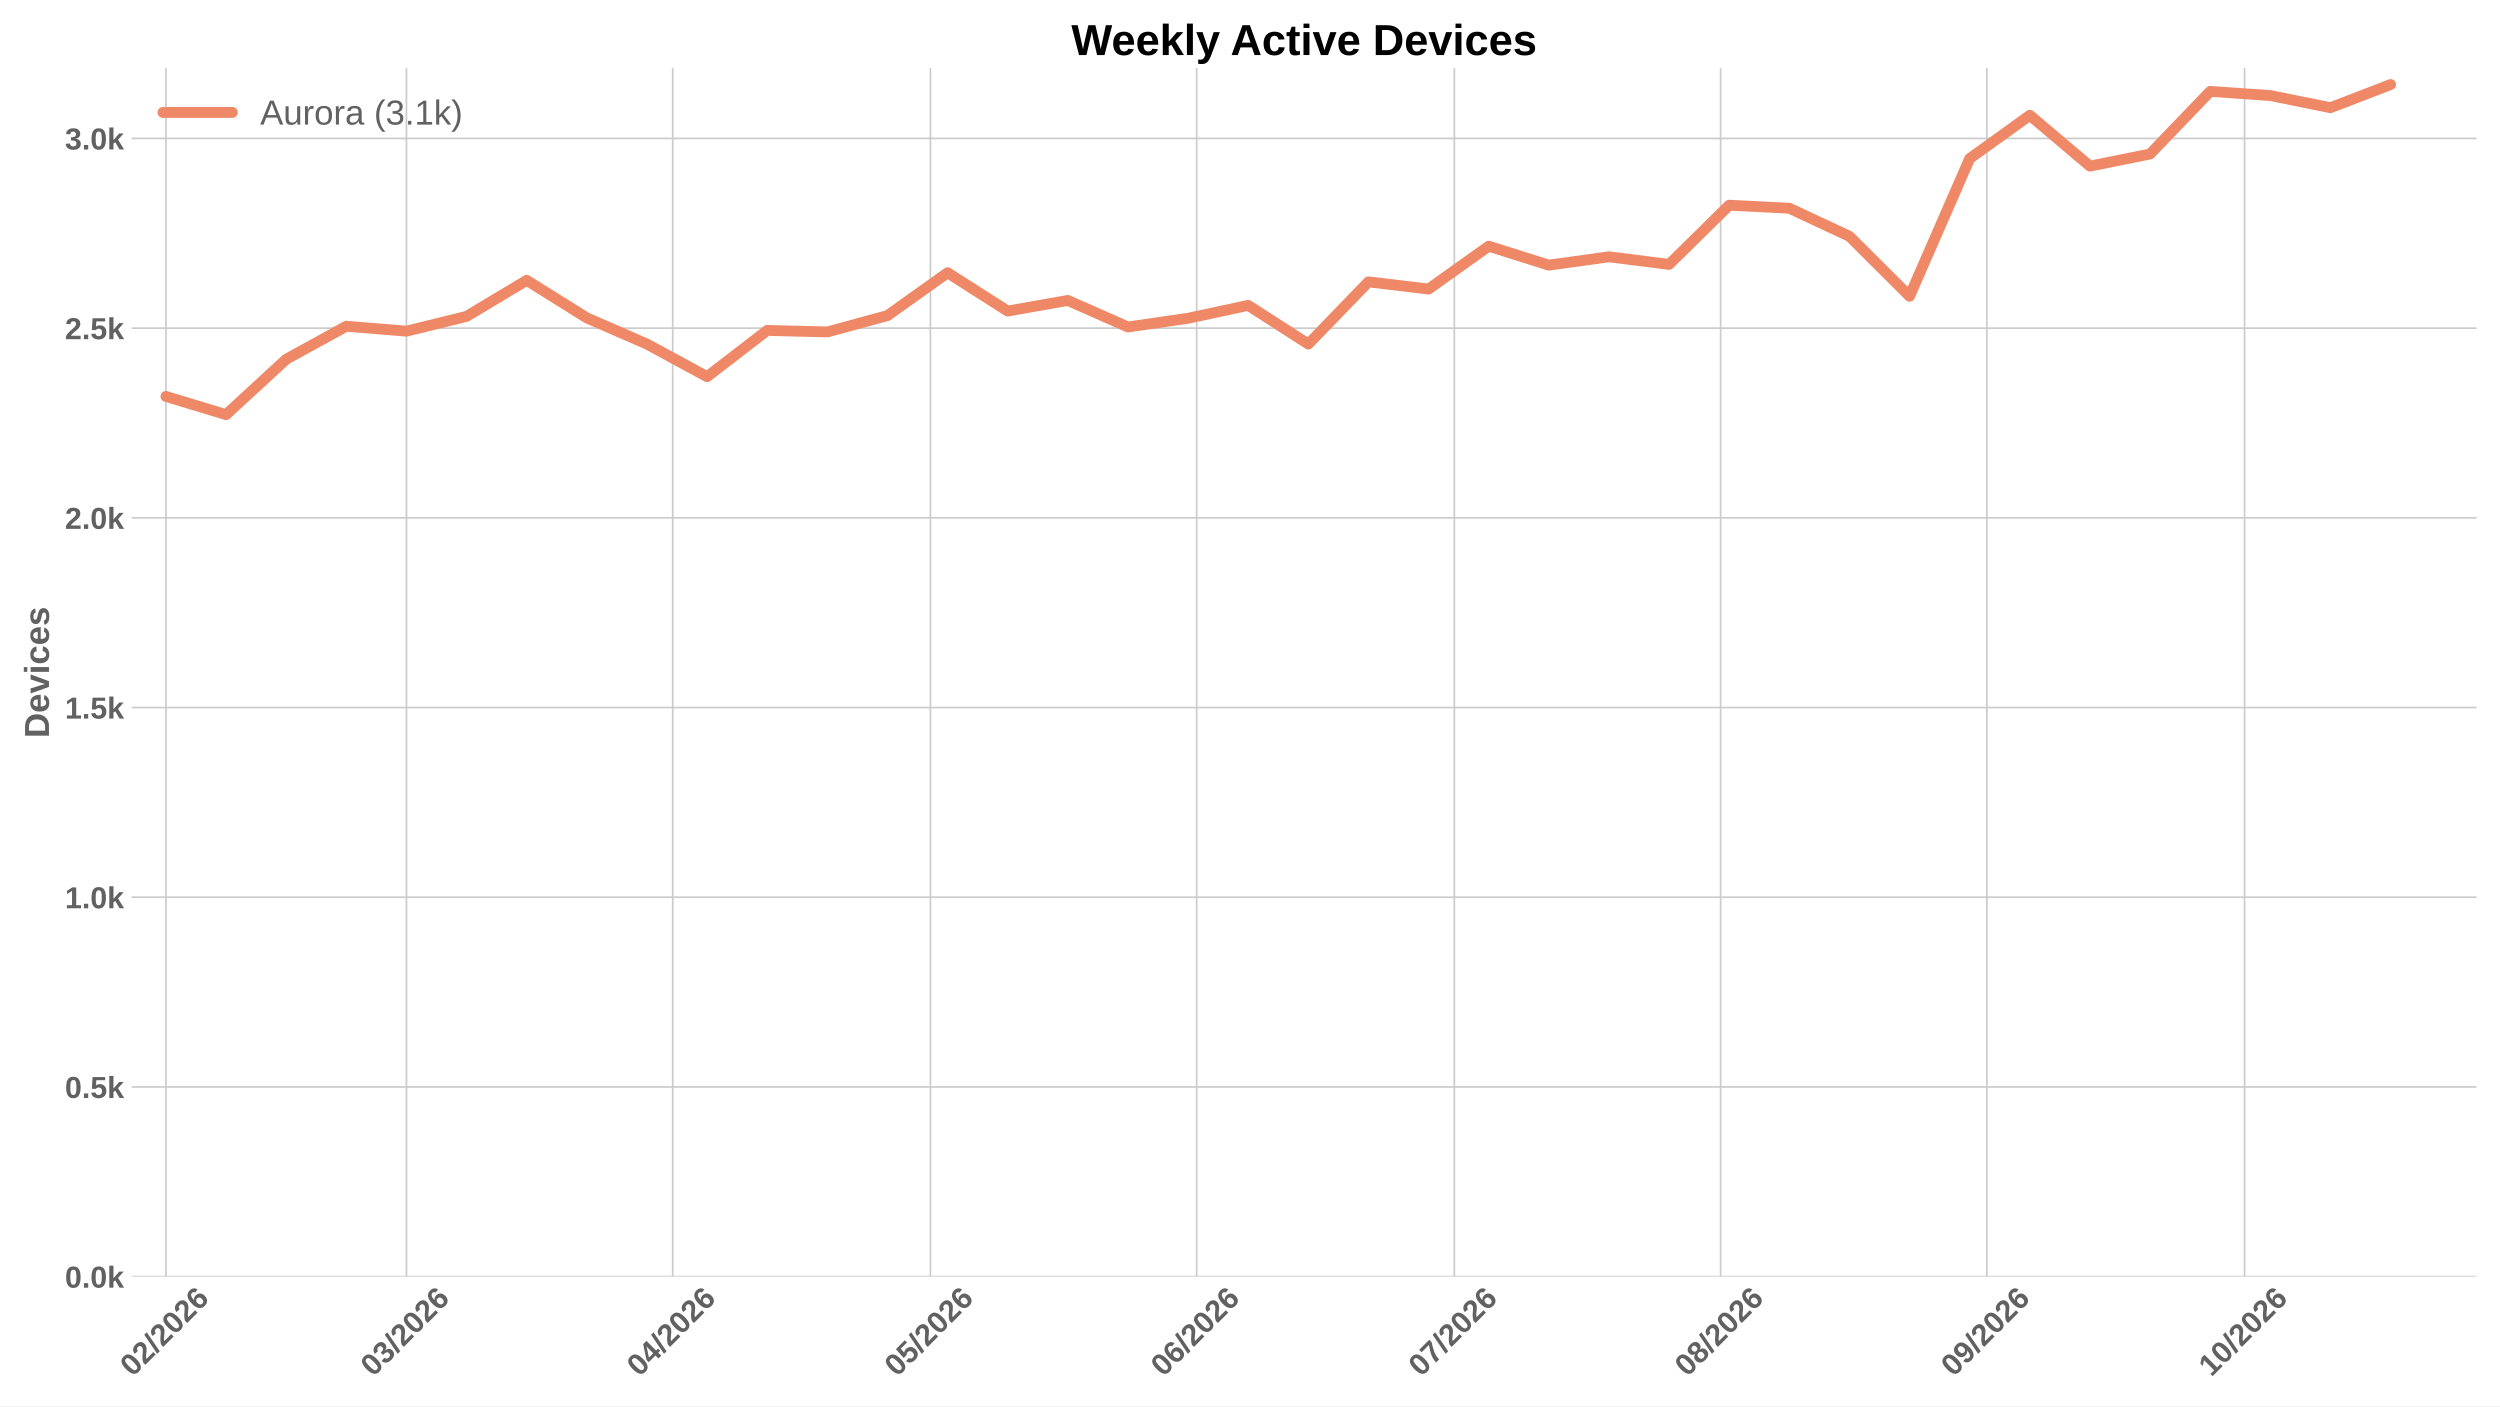
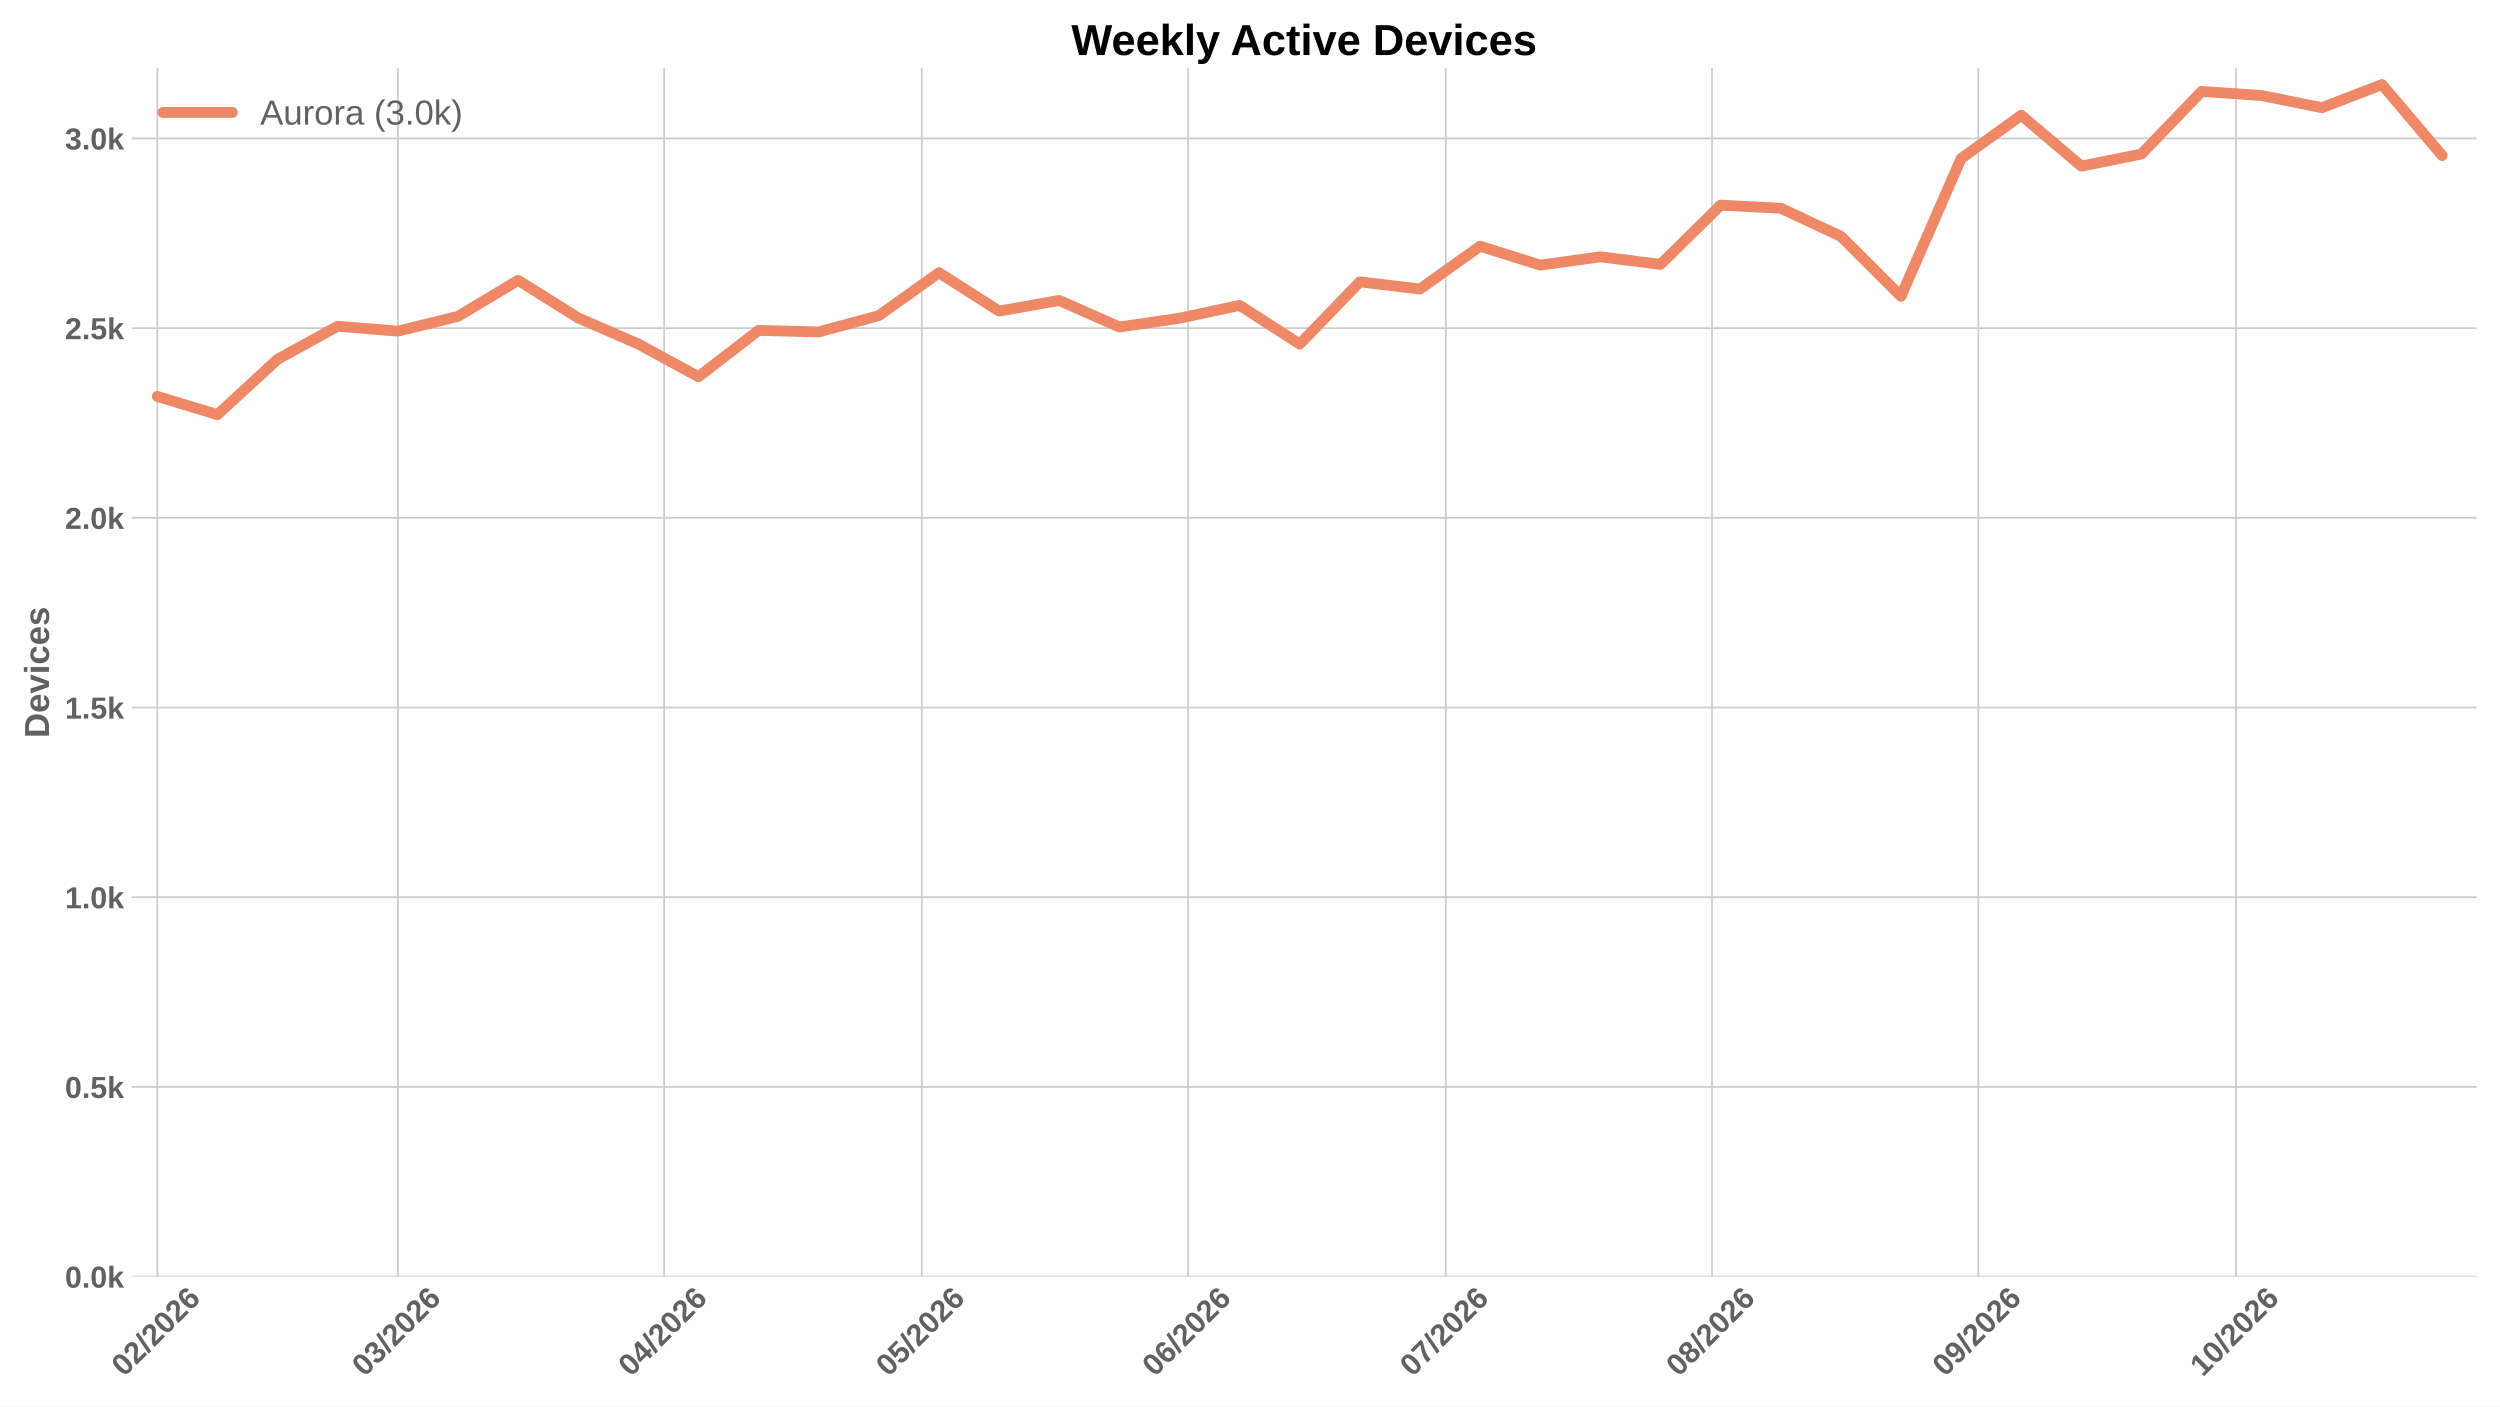
<svg xmlns="http://www.w3.org/2000/svg" xmlns:xlink="http://www.w3.org/1999/xlink" width="1152pt" height="648pt" viewBox="0 0 1152 648" version="1.1">
  <defs>
    <style type="text/css">*{stroke-linejoin: round; stroke-linecap: butt}</style>
  </defs>
  <g id="figure_1">
    <g id="patch_1">
      <path d="M 0 648  L 1152 648  L 1152 0  L 0 0  z " style="fill: #ffffff" />
    </g>
    <g id="axes_1">
      <g id="patch_2">
        <path d="M 60.676 588.262  L 1141.2 588.262  L 1141.2 31.361  L 60.676 31.361  z " style="fill: #ffffff" />
      </g>
      <g id="matplotlib.axis_1">
        <g id="xtick_1">
          <g id="line2d_1">
-             <path d="M 76.467 588.262  L 76.467 31.361  " clip-path="url(#pf98de728e7)" style="fill: none; stroke: #cccccc; stroke-width: 0.8; stroke-linecap: round" />
+             <path d="M 72.509 588.262  L 72.509 31.361  " clip-path="url(#p00d04b4691)" style="fill: none; stroke: #cccccc; stroke-width: 0.8; stroke-linecap: round" />
          </g>
          <g id="line2d_2" />
          <g id="text_1">
-             <g style="fill: #616161" transform="translate(61.13864 634.7498) rotate(-45) scale(0.14 -0.14)">
+             <g style="fill: #616161" transform="translate(57.18044 634.7498) rotate(-45) scale(0.14 -0.14)">
              <defs>
                <path id="LiberationSans-Bold-13" d="M 3297 2203  Q 3297 1088 2914 512  Q 2531 -63 1766 -63  Q 253 -63 253 2203  Q 253 2994 418 3494  Q 584 3994 915 4231  Q 1247 4469 1791 4469  Q 2572 4469 2934 3903  Q 3297 3338 3297 2203  z M 2416 2203  Q 2416 2813 2356 3150  Q 2297 3488 2165 3634  Q 2034 3781 1784 3781  Q 1519 3781 1383 3632  Q 1247 3484 1189 3148  Q 1131 2813 1131 2203  Q 1131 1600 1192 1261  Q 1253 922 1386 775  Q 1519 628 1772 628  Q 2022 628 2158 783  Q 2294 938 2355 1278  Q 2416 1619 2416 2203  z " transform="scale(0.015625)" />
                <path id="LiberationSans-Bold-15" d="M 222 0  L 222 609  Q 394 988 711 1347  Q 1028 1706 1509 2097  Q 1972 2472 2158 2715  Q 2344 2959 2344 3194  Q 2344 3769 1766 3769  Q 1484 3769 1336 3617  Q 1188 3466 1144 3163  L 259 3213  Q 334 3825 717 4147  Q 1100 4469 1759 4469  Q 2472 4469 2853 4144  Q 3234 3819 3234 3231  Q 3234 2922 3112 2672  Q 2991 2422 2800 2211  Q 2609 2000 2376 1815  Q 2144 1631 1925 1456  Q 1706 1281 1526 1103  Q 1347 925 1259 722  L 3303 722  L 3303 0  L 222 0  z " transform="scale(0.015625)" />
                <path id="LiberationSans-Bold-12" d="M 63 -128  L 972 4638  L 1716 4638  L 822 -128  L 63 -128  z " transform="scale(0.015625)" />
                <path id="LiberationSans-Bold-19" d="M 3328 1441  Q 3328 738 2934 337  Q 2541 -63 1847 -63  Q 1069 -63 651 482  Q 234 1028 234 2100  Q 234 3278 657 3873  Q 1081 4469 1869 4469  Q 2428 4469 2751 4222  Q 3075 3975 3209 3456  L 2381 3341  Q 2263 3775 1850 3775  Q 1497 3775 1295 3422  Q 1094 3069 1094 2350  Q 1234 2584 1484 2709  Q 1734 2834 2050 2834  Q 2641 2834 2984 2459  Q 3328 2084 3328 1441  z M 2447 1416  Q 2447 1791 2273 1989  Q 2100 2188 1797 2188  Q 1506 2188 1331 2002  Q 1156 1816 1156 1509  Q 1156 1125 1339 873  Q 1522 622 1819 622  Q 2116 622 2281 833  Q 2447 1044 2447 1416  z " transform="scale(0.015625)" />
              </defs>
              <use xlink:href="#LiberationSans-Bold-13" />
              <use xlink:href="#LiberationSans-Bold-15" transform="translate(55.60938 0)" />
              <use xlink:href="#LiberationSans-Bold-12" transform="translate(111.2188 0)" />
              <use xlink:href="#LiberationSans-Bold-15" transform="translate(139 0)" />
              <use xlink:href="#LiberationSans-Bold-13" transform="translate(194.6094 0)" />
              <use xlink:href="#LiberationSans-Bold-15" transform="translate(250.2188 0)" />
              <use xlink:href="#LiberationSans-Bold-19" transform="translate(305.8281 0)" />
            </g>
          </g>
        </g>
        <g id="xtick_2">
          <g id="line2d_3">
-             <path d="M 187.29 588.262  L 187.29 31.361  " clip-path="url(#pf98de728e7)" style="fill: none; stroke: #cccccc; stroke-width: 0.8; stroke-linecap: round" />
+             <path d="M 183.332 588.262  L 183.332 31.361  " clip-path="url(#p00d04b4691)" style="fill: none; stroke: #cccccc; stroke-width: 0.8; stroke-linecap: round" />
          </g>
          <g id="line2d_4" />
          <g id="text_2">
-             <g style="fill: #616161" transform="translate(171.9617 634.7498) rotate(-45) scale(0.14 -0.14)">
+             <g style="fill: #616161" transform="translate(168.0035 634.7498) rotate(-45) scale(0.14 -0.14)">
              <defs>
                <path id="LiberationSans-Bold-16" d="M 3328 1222  Q 3328 603 2922 265  Q 2516 -72 1766 -72  Q 1056 -72 637 254  Q 219 581 147 1197  L 1041 1275  Q 1125 641 1763 641  Q 2078 641 2253 797  Q 2428 953 2428 1275  Q 2428 1569 2215 1725  Q 2003 1881 1584 1881  L 1278 1881  L 1278 2591  L 1566 2591  Q 1944 2591 2134 2745  Q 2325 2900 2325 3188  Q 2325 3459 2173 3614  Q 2022 3769 1731 3769  Q 1459 3769 1292 3619  Q 1125 3469 1100 3194  L 222 3256  Q 291 3825 694 4147  Q 1097 4469 1747 4469  Q 2438 4469 2827 4158  Q 3216 3847 3216 3297  Q 3216 2884 2973 2618  Q 2731 2353 2275 2266  L 2275 2253  Q 2781 2194 3054 1920  Q 3328 1647 3328 1222  z " transform="scale(0.015625)" />
              </defs>
              <use xlink:href="#LiberationSans-Bold-13" />
              <use xlink:href="#LiberationSans-Bold-16" transform="translate(55.60938 0)" />
              <use xlink:href="#LiberationSans-Bold-12" transform="translate(111.2188 0)" />
              <use xlink:href="#LiberationSans-Bold-15" transform="translate(139 0)" />
              <use xlink:href="#LiberationSans-Bold-13" transform="translate(194.6094 0)" />
              <use xlink:href="#LiberationSans-Bold-15" transform="translate(250.2188 0)" />
              <use xlink:href="#LiberationSans-Bold-19" transform="translate(305.8281 0)" />
            </g>
          </g>
        </g>
        <g id="xtick_3">
          <g id="line2d_5">
-             <path d="M 309.987 588.262  L 309.987 31.361  " clip-path="url(#pf98de728e7)" style="fill: none; stroke: #cccccc; stroke-width: 0.8; stroke-linecap: round" />
+             <path d="M 306.029 588.262  L 306.029 31.361  " clip-path="url(#p00d04b4691)" style="fill: none; stroke: #cccccc; stroke-width: 0.8; stroke-linecap: round" />
          </g>
          <g id="line2d_6" />
          <g id="text_3">
-             <g style="fill: #616161" transform="translate(294.6586 634.7498) rotate(-45) scale(0.14 -0.14)">
+             <g style="fill: #616161" transform="translate(290.7004 634.7498) rotate(-45) scale(0.14 -0.14)">
              <defs>
                <path id="LiberationSans-Bold-17" d="M 2938 897  L 2938 0  L 2100 0  L 2100 897  L 97 897  L 97 1556  L 1956 4403  L 2938 4403  L 2938 1550  L 3525 1550  L 3525 897  L 2938 897  z M 2100 2991  Q 2100 3159 2111 3356  Q 2122 3553 2128 3609  Q 2047 3434 1834 3103  L 813 1550  L 2100 1550  L 2100 2991  z " transform="scale(0.015625)" />
              </defs>
              <use xlink:href="#LiberationSans-Bold-13" />
              <use xlink:href="#LiberationSans-Bold-17" transform="translate(55.60938 0)" />
              <use xlink:href="#LiberationSans-Bold-12" transform="translate(111.2188 0)" />
              <use xlink:href="#LiberationSans-Bold-15" transform="translate(139 0)" />
              <use xlink:href="#LiberationSans-Bold-13" transform="translate(194.6094 0)" />
              <use xlink:href="#LiberationSans-Bold-15" transform="translate(250.2188 0)" />
              <use xlink:href="#LiberationSans-Bold-19" transform="translate(305.8281 0)" />
            </g>
          </g>
        </g>
        <g id="xtick_4">
          <g id="line2d_7">
-             <path d="M 428.726 588.262  L 428.726 31.361  " clip-path="url(#pf98de728e7)" style="fill: none; stroke: #cccccc; stroke-width: 0.8; stroke-linecap: round" />
+             <path d="M 424.768 588.262  L 424.768 31.361  " clip-path="url(#p00d04b4691)" style="fill: none; stroke: #cccccc; stroke-width: 0.8; stroke-linecap: round" />
          </g>
          <g id="line2d_8" />
          <g id="text_4">
-             <g style="fill: #616161" transform="translate(413.3975 634.7498) rotate(-45) scale(0.14 -0.14)">
+             <g style="fill: #616161" transform="translate(409.4393 634.7498) rotate(-45) scale(0.14 -0.14)">
              <defs>
                <path id="LiberationSans-Bold-18" d="M 3381 1466  Q 3381 766 2945 351  Q 2509 -63 1750 -63  Q 1088 -63 689 235  Q 291 534 197 1100  L 1075 1172  Q 1144 891 1319 762  Q 1494 634 1759 634  Q 2088 634 2283 843  Q 2478 1053 2478 1447  Q 2478 1794 2293 2001  Q 2109 2209 1778 2209  Q 1413 2209 1181 1925  L 325 1925  L 478 4403  L 3125 4403  L 3125 3750  L 1275 3750  L 1203 2638  Q 1522 2919 2000 2919  Q 2628 2919 3004 2528  Q 3381 2138 3381 1466  z " transform="scale(0.015625)" />
              </defs>
              <use xlink:href="#LiberationSans-Bold-13" />
              <use xlink:href="#LiberationSans-Bold-18" transform="translate(55.60938 0)" />
              <use xlink:href="#LiberationSans-Bold-12" transform="translate(111.2188 0)" />
              <use xlink:href="#LiberationSans-Bold-15" transform="translate(139 0)" />
              <use xlink:href="#LiberationSans-Bold-13" transform="translate(194.6094 0)" />
              <use xlink:href="#LiberationSans-Bold-15" transform="translate(250.2188 0)" />
              <use xlink:href="#LiberationSans-Bold-19" transform="translate(305.8281 0)" />
            </g>
          </g>
        </g>
        <g id="xtick_5">
          <g id="line2d_9">
-             <path d="M 551.423 588.262  L 551.423 31.361  " clip-path="url(#pf98de728e7)" style="fill: none; stroke: #cccccc; stroke-width: 0.8; stroke-linecap: round" />
+             <path d="M 547.465 588.262  L 547.465 31.361  " clip-path="url(#p00d04b4691)" style="fill: none; stroke: #cccccc; stroke-width: 0.8; stroke-linecap: round" />
          </g>
          <g id="line2d_10" />
          <g id="text_5">
-             <g style="fill: #616161" transform="translate(536.0944 634.7498) rotate(-45) scale(0.14 -0.14)">
+             <g style="fill: #616161" transform="translate(532.1362 634.7498) rotate(-45) scale(0.14 -0.14)">
              <use xlink:href="#LiberationSans-Bold-13" />
              <use xlink:href="#LiberationSans-Bold-19" transform="translate(55.60938 0)" />
              <use xlink:href="#LiberationSans-Bold-12" transform="translate(111.2188 0)" />
              <use xlink:href="#LiberationSans-Bold-15" transform="translate(139 0)" />
              <use xlink:href="#LiberationSans-Bold-13" transform="translate(194.6094 0)" />
              <use xlink:href="#LiberationSans-Bold-15" transform="translate(250.2188 0)" />
              <use xlink:href="#LiberationSans-Bold-19" transform="translate(305.8281 0)" />
            </g>
          </g>
        </g>
        <g id="xtick_6">
          <g id="line2d_11">
-             <path d="M 670.162 588.262  L 670.162 31.361  " clip-path="url(#pf98de728e7)" style="fill: none; stroke: #cccccc; stroke-width: 0.8; stroke-linecap: round" />
+             <path d="M 666.204 588.262  L 666.204 31.361  " clip-path="url(#p00d04b4691)" style="fill: none; stroke: #cccccc; stroke-width: 0.8; stroke-linecap: round" />
          </g>
          <g id="line2d_12" />
          <g id="text_6">
-             <g style="fill: #616161" transform="translate(654.8334 634.7498) rotate(-45) scale(0.14 -0.14)">
+             <g style="fill: #616161" transform="translate(650.8752 634.7498) rotate(-45) scale(0.14 -0.14)">
              <defs>
                <path id="LiberationSans-Bold-1a" d="M 3278 3706  Q 2981 3238 2717 2797  Q 2453 2356 2256 1911  Q 2059 1466 1945 995  Q 1831 525 1831 0  L 916 0  Q 916 550 1059 1064  Q 1203 1578 1475 2111  Q 1747 2644 2463 3681  L 275 3681  L 275 4403  L 3278 4403  L 3278 3706  z " transform="scale(0.015625)" />
              </defs>
              <use xlink:href="#LiberationSans-Bold-13" />
              <use xlink:href="#LiberationSans-Bold-1a" transform="translate(55.60938 0)" />
              <use xlink:href="#LiberationSans-Bold-12" transform="translate(111.2188 0)" />
              <use xlink:href="#LiberationSans-Bold-15" transform="translate(139 0)" />
              <use xlink:href="#LiberationSans-Bold-13" transform="translate(194.6094 0)" />
              <use xlink:href="#LiberationSans-Bold-15" transform="translate(250.2188 0)" />
              <use xlink:href="#LiberationSans-Bold-19" transform="translate(305.8281 0)" />
            </g>
          </g>
        </g>
        <g id="xtick_7">
          <g id="line2d_13">
-             <path d="M 792.859 588.262  L 792.859 31.361  " clip-path="url(#pf98de728e7)" style="fill: none; stroke: #cccccc; stroke-width: 0.8; stroke-linecap: round" />
+             <path d="M 788.9 588.262  L 788.9 31.361  " clip-path="url(#p00d04b4691)" style="fill: none; stroke: #cccccc; stroke-width: 0.8; stroke-linecap: round" />
          </g>
          <g id="line2d_14" />
          <g id="text_7">
-             <g style="fill: #616161" transform="translate(777.5303 634.7498) rotate(-45) scale(0.14 -0.14)">
+             <g style="fill: #616161" transform="translate(773.5721 634.7498) rotate(-45) scale(0.14 -0.14)">
              <defs>
                <path id="LiberationSans-Bold-1b" d="M 3363 1241  Q 3363 622 2953 279  Q 2544 -63 1784 -63  Q 1031 -63 617 278  Q 203 619 203 1234  Q 203 1656 447 1945  Q 691 2234 1100 2303  L 1100 2316  Q 744 2394 525 2669  Q 306 2944 306 3303  Q 306 3844 689 4156  Q 1072 4469 1772 4469  Q 2488 4469 2870 4164  Q 3253 3859 3253 3297  Q 3253 2938 3036 2666  Q 2819 2394 2453 2322  L 2453 2309  Q 2878 2241 3120 1961  Q 3363 1681 3363 1241  z M 2350 3250  Q 2350 3563 2206 3708  Q 2063 3853 1772 3853  Q 1203 3853 1203 3250  Q 1203 2619 1778 2619  Q 2066 2619 2208 2766  Q 2350 2913 2350 3250  z M 2453 1313  Q 2453 2003 1766 2003  Q 1447 2003 1276 1822  Q 1106 1641 1106 1300  Q 1106 913 1275 734  Q 1444 556 1791 556  Q 2131 556 2292 734  Q 2453 913 2453 1313  z " transform="scale(0.015625)" />
              </defs>
              <use xlink:href="#LiberationSans-Bold-13" />
              <use xlink:href="#LiberationSans-Bold-1b" transform="translate(55.60938 0)" />
              <use xlink:href="#LiberationSans-Bold-12" transform="translate(111.2188 0)" />
              <use xlink:href="#LiberationSans-Bold-15" transform="translate(139 0)" />
              <use xlink:href="#LiberationSans-Bold-13" transform="translate(194.6094 0)" />
              <use xlink:href="#LiberationSans-Bold-15" transform="translate(250.2188 0)" />
              <use xlink:href="#LiberationSans-Bold-19" transform="translate(305.8281 0)" />
            </g>
          </g>
        </g>
        <g id="xtick_8">
          <g id="line2d_15">
-             <path d="M 915.556 588.262  L 915.556 31.361  " clip-path="url(#pf98de728e7)" style="fill: none; stroke: #cccccc; stroke-width: 0.8; stroke-linecap: round" />
+             <path d="M 911.597 588.262  L 911.597 31.361  " clip-path="url(#p00d04b4691)" style="fill: none; stroke: #cccccc; stroke-width: 0.8; stroke-linecap: round" />
          </g>
          <g id="line2d_16" />
          <g id="text_8">
-             <g style="fill: #616161" transform="translate(900.2272 634.7498) rotate(-45) scale(0.14 -0.14)">
+             <g style="fill: #616161" transform="translate(896.269 634.7498) rotate(-45) scale(0.14 -0.14)">
              <defs>
                <path id="LiberationSans-Bold-1c" d="M 3322 2272  Q 3322 1100 2894 518  Q 2466 -63 1678 -63  Q 1097 -63 767 185  Q 438 434 300 972  L 1125 1088  Q 1247 628 1688 628  Q 2056 628 2254 981  Q 2453 1334 2459 2028  Q 2341 1794 2070 1661  Q 1800 1528 1488 1528  Q 906 1528 564 1923  Q 222 2319 222 2994  Q 222 3688 623 4078  Q 1025 4469 1759 4469  Q 2550 4469 2936 3920  Q 3322 3372 3322 2272  z M 2394 2888  Q 2394 3297 2214 3539  Q 2034 3781 1738 3781  Q 1447 3781 1280 3570  Q 1113 3359 1113 2988  Q 1113 2622 1278 2401  Q 1444 2181 1741 2181  Q 2022 2181 2208 2373  Q 2394 2566 2394 2888  z " transform="scale(0.015625)" />
              </defs>
              <use xlink:href="#LiberationSans-Bold-13" />
              <use xlink:href="#LiberationSans-Bold-1c" transform="translate(55.60938 0)" />
              <use xlink:href="#LiberationSans-Bold-12" transform="translate(111.2188 0)" />
              <use xlink:href="#LiberationSans-Bold-15" transform="translate(139 0)" />
              <use xlink:href="#LiberationSans-Bold-13" transform="translate(194.6094 0)" />
              <use xlink:href="#LiberationSans-Bold-15" transform="translate(250.2188 0)" />
              <use xlink:href="#LiberationSans-Bold-19" transform="translate(305.8281 0)" />
            </g>
          </g>
        </g>
        <g id="xtick_9">
          <g id="line2d_17">
-             <path d="M 1034.294 588.262  L 1034.294 31.361  " clip-path="url(#pf98de728e7)" style="fill: none; stroke: #cccccc; stroke-width: 0.8; stroke-linecap: round" />
+             <path d="M 1030.336 588.262  L 1030.336 31.361  " clip-path="url(#p00d04b4691)" style="fill: none; stroke: #cccccc; stroke-width: 0.8; stroke-linecap: round" />
          </g>
          <g id="line2d_18" />
          <g id="text_9">
-             <g style="fill: #616161" transform="translate(1018.966 634.7498) rotate(-45) scale(0.14 -0.14)">
+             <g style="fill: #616161" transform="translate(1015.008 634.7498) rotate(-45) scale(0.14 -0.14)">
              <defs>
                <path id="LiberationSans-Bold-14" d="M 403 0  L 403 653  L 1494 653  L 1494 3656  L 438 2997  L 438 3688  L 1541 4403  L 2372 4403  L 2372 653  L 3381 653  L 3381 0  L 403 0  z " transform="scale(0.015625)" />
              </defs>
              <use xlink:href="#LiberationSans-Bold-14" />
              <use xlink:href="#LiberationSans-Bold-13" transform="translate(55.60938 0)" />
              <use xlink:href="#LiberationSans-Bold-12" transform="translate(111.2188 0)" />
              <use xlink:href="#LiberationSans-Bold-15" transform="translate(139 0)" />
              <use xlink:href="#LiberationSans-Bold-13" transform="translate(194.6094 0)" />
              <use xlink:href="#LiberationSans-Bold-15" transform="translate(250.2188 0)" />
              <use xlink:href="#LiberationSans-Bold-19" transform="translate(305.8281 0)" />
            </g>
          </g>
        </g>
      </g>
      <g id="matplotlib.axis_2">
        <g id="ytick_1">
          <g id="line2d_19">
-             <path d="M 60.676 588.262  L 1141.2 588.262  " clip-path="url(#pf98de728e7)" style="fill: none; stroke: #cccccc; stroke-width: 0.8; stroke-linecap: round" />
+             <path d="M 60.676 588.262  L 1141.2 588.262  " clip-path="url(#p00d04b4691)" style="fill: none; stroke: #cccccc; stroke-width: 0.8; stroke-linecap: round" />
          </g>
          <g id="line2d_20" />
          <g id="text_10">
            <g style="fill: #616161" transform="translate(29.93031 593.3584) scale(0.14 -0.14)">
              <defs>
                <path id="LiberationSans-Bold-11" d="M 434 0  L 434 953  L 1338 953  L 1338 0  L 434 0  z " transform="scale(0.015625)" />
                <path id="LiberationSans-Bold-4e" d="M 2606 0  L 1703 1531  L 1325 1269  L 1325 0  L 447 0  L 447 4638  L 1325 4638  L 1325 1981  L 2531 3381  L 3475 3381  L 2288 2063  L 3566 0  L 2606 0  z " transform="scale(0.015625)" />
              </defs>
              <use xlink:href="#LiberationSans-Bold-13" />
              <use xlink:href="#LiberationSans-Bold-11" transform="translate(55.60938 0)" />
              <use xlink:href="#LiberationSans-Bold-13" transform="translate(83.39062 0)" />
              <use xlink:href="#LiberationSans-Bold-4e" transform="translate(139 0)" />
            </g>
          </g>
        </g>
        <g id="ytick_2">
          <g id="line2d_21">
-             <path d="M 60.676 500.85  L 1141.2 500.85  " clip-path="url(#pf98de728e7)" style="fill: none; stroke: #cccccc; stroke-width: 0.8; stroke-linecap: round" />
+             <path d="M 60.676 500.85  L 1141.2 500.85  " clip-path="url(#p00d04b4691)" style="fill: none; stroke: #cccccc; stroke-width: 0.8; stroke-linecap: round" />
          </g>
          <g id="line2d_22" />
          <g id="text_11">
            <g style="fill: #616161" transform="translate(29.93031 505.9465) scale(0.14 -0.14)">
              <use xlink:href="#LiberationSans-Bold-13" />
              <use xlink:href="#LiberationSans-Bold-11" transform="translate(55.60938 0)" />
              <use xlink:href="#LiberationSans-Bold-18" transform="translate(83.39062 0)" />
              <use xlink:href="#LiberationSans-Bold-4e" transform="translate(139 0)" />
            </g>
          </g>
        </g>
        <g id="ytick_3">
          <g id="line2d_23">
-             <path d="M 60.676 413.438  L 1141.2 413.438  " clip-path="url(#pf98de728e7)" style="fill: none; stroke: #cccccc; stroke-width: 0.8; stroke-linecap: round" />
+             <path d="M 60.676 413.438  L 1141.2 413.438  " clip-path="url(#p00d04b4691)" style="fill: none; stroke: #cccccc; stroke-width: 0.8; stroke-linecap: round" />
          </g>
          <g id="line2d_24" />
          <g id="text_12">
            <g style="fill: #616161" transform="translate(29.93031 418.5345) scale(0.14 -0.14)">
              <use xlink:href="#LiberationSans-Bold-14" />
              <use xlink:href="#LiberationSans-Bold-11" transform="translate(55.60938 0)" />
              <use xlink:href="#LiberationSans-Bold-13" transform="translate(83.39062 0)" />
              <use xlink:href="#LiberationSans-Bold-4e" transform="translate(139 0)" />
            </g>
          </g>
        </g>
        <g id="ytick_4">
          <g id="line2d_25">
-             <path d="M 60.676 326.026  L 1141.2 326.026  " clip-path="url(#pf98de728e7)" style="fill: none; stroke: #cccccc; stroke-width: 0.8; stroke-linecap: round" />
+             <path d="M 60.676 326.026  L 1141.2 326.026  " clip-path="url(#p00d04b4691)" style="fill: none; stroke: #cccccc; stroke-width: 0.8; stroke-linecap: round" />
          </g>
          <g id="line2d_26" />
          <g id="text_13">
            <g style="fill: #616161" transform="translate(29.93031 331.1225) scale(0.14 -0.14)">
              <use xlink:href="#LiberationSans-Bold-14" />
              <use xlink:href="#LiberationSans-Bold-11" transform="translate(55.60938 0)" />
              <use xlink:href="#LiberationSans-Bold-18" transform="translate(83.39062 0)" />
              <use xlink:href="#LiberationSans-Bold-4e" transform="translate(139 0)" />
            </g>
          </g>
        </g>
        <g id="ytick_5">
          <g id="line2d_27">
-             <path d="M 60.676 238.614  L 1141.2 238.614  " clip-path="url(#pf98de728e7)" style="fill: none; stroke: #cccccc; stroke-width: 0.8; stroke-linecap: round" />
+             <path d="M 60.676 238.614  L 1141.2 238.614  " clip-path="url(#p00d04b4691)" style="fill: none; stroke: #cccccc; stroke-width: 0.8; stroke-linecap: round" />
          </g>
          <g id="line2d_28" />
          <g id="text_14">
            <g style="fill: #616161" transform="translate(29.93031 243.7105) scale(0.14 -0.14)">
              <use xlink:href="#LiberationSans-Bold-15" />
              <use xlink:href="#LiberationSans-Bold-11" transform="translate(55.60938 0)" />
              <use xlink:href="#LiberationSans-Bold-13" transform="translate(83.39062 0)" />
              <use xlink:href="#LiberationSans-Bold-4e" transform="translate(139 0)" />
            </g>
          </g>
        </g>
        <g id="ytick_6">
          <g id="line2d_29">
-             <path d="M 60.676 151.202  L 1141.2 151.202  " clip-path="url(#pf98de728e7)" style="fill: none; stroke: #cccccc; stroke-width: 0.8; stroke-linecap: round" />
+             <path d="M 60.676 151.202  L 1141.2 151.202  " clip-path="url(#p00d04b4691)" style="fill: none; stroke: #cccccc; stroke-width: 0.8; stroke-linecap: round" />
          </g>
          <g id="line2d_30" />
          <g id="text_15">
            <g style="fill: #616161" transform="translate(29.93031 156.2986) scale(0.14 -0.14)">
              <use xlink:href="#LiberationSans-Bold-15" />
              <use xlink:href="#LiberationSans-Bold-11" transform="translate(55.60938 0)" />
              <use xlink:href="#LiberationSans-Bold-18" transform="translate(83.39062 0)" />
              <use xlink:href="#LiberationSans-Bold-4e" transform="translate(139 0)" />
            </g>
          </g>
        </g>
        <g id="ytick_7">
          <g id="line2d_31">
-             <path d="M 60.676 63.79  L 1141.2 63.79  " clip-path="url(#pf98de728e7)" style="fill: none; stroke: #cccccc; stroke-width: 0.8; stroke-linecap: round" />
+             <path d="M 60.676 63.79  L 1141.2 63.79  " clip-path="url(#p00d04b4691)" style="fill: none; stroke: #cccccc; stroke-width: 0.8; stroke-linecap: round" />
          </g>
          <g id="line2d_32" />
          <g id="text_16">
            <g style="fill: #616161" transform="translate(29.93031 68.88658) scale(0.14 -0.14)">
              <use xlink:href="#LiberationSans-Bold-16" />
              <use xlink:href="#LiberationSans-Bold-11" transform="translate(55.60938 0)" />
              <use xlink:href="#LiberationSans-Bold-13" transform="translate(83.39062 0)" />
              <use xlink:href="#LiberationSans-Bold-4e" transform="translate(139 0)" />
            </g>
          </g>
        </g>
        <g id="text_17">
          <g style="fill: #616161" transform="translate(22.56312 340.0552) rotate(-90) scale(0.16 -0.16)">
            <defs>
              <path id="LiberationSans-Bold-27" d="M 4353 2234  Q 4353 1553 4086 1045  Q 3819 538 3330 269  Q 2841 0 2209 0  L 428 0  L 428 4403  L 2022 4403  Q 3134 4403 3743 3842  Q 4353 3281 4353 2234  z M 3425 2234  Q 3425 2944 3056 3317  Q 2688 3691 2003 3691  L 1350 3691  L 1350 713  L 2131 713  Q 2725 713 3075 1122  Q 3425 1531 3425 2234  z " transform="scale(0.015625)" />
              <path id="LiberationSans-Bold-48" d="M 1831 -63  Q 1069 -63 659 389  Q 250 841 250 1706  Q 250 2544 665 2994  Q 1081 3444 1844 3444  Q 2572 3444 2956 2961  Q 3341 2478 3341 1547  L 3341 1522  L 1172 1522  Q 1172 1028 1355 776  Q 1538 525 1875 525  Q 2341 525 2463 928  L 3291 856  Q 2931 -63 1831 -63  z M 1831 2891  Q 1522 2891 1355 2675  Q 1188 2459 1178 2072  L 2491 2072  Q 2466 2481 2294 2686  Q 2122 2891 1831 2891  z " transform="scale(0.015625)" />
              <path id="LiberationSans-Bold-59" d="M 2284 0  L 1234 0  L 25 3381  L 953 3381  L 1544 1491  Q 1591 1334 1766 709  Q 1797 838 1894 1159  Q 1991 1481 2613 3381  L 3531 3381  L 2284 0  z " transform="scale(0.015625)" />
              <path id="LiberationSans-Bold-4c" d="M 447 3991  L 447 4638  L 1325 4638  L 1325 3991  L 447 3991  z M 447 0  L 447 3381  L 1325 3381  L 1325 0  L 447 0  z " transform="scale(0.015625)" />
              <path id="LiberationSans-Bold-46" d="M 1856 -63  Q 1088 -63 669 395  Q 250 853 250 1672  Q 250 2509 672 2976  Q 1094 3444 1869 3444  Q 2466 3444 2856 3144  Q 3247 2844 3347 2316  L 2463 2272  Q 2425 2531 2275 2686  Q 2125 2841 1850 2841  Q 1172 2841 1172 1706  Q 1172 538 1863 538  Q 2113 538 2281 695  Q 2450 853 2491 1166  L 3372 1125  Q 3325 778 3123 506  Q 2922 234 2594 85  Q 2266 -63 1856 -63  z " transform="scale(0.015625)" />
              <path id="LiberationSans-Bold-56" d="M 3297 988  Q 3297 497 2895 217  Q 2494 -63 1784 -63  Q 1088 -63 717 157  Q 347 378 225 844  L 997 959  Q 1063 719 1223 619  Q 1384 519 1784 519  Q 2153 519 2322 612  Q 2491 706 2491 906  Q 2491 1069 2355 1164  Q 2219 1259 1894 1325  Q 1150 1472 890 1598  Q 631 1725 495 1926  Q 359 2128 359 2422  Q 359 2906 732 3176  Q 1106 3447 1791 3447  Q 2394 3447 2761 3212  Q 3128 2978 3219 2534  L 2441 2453  Q 2403 2659 2256 2761  Q 2109 2863 1791 2863  Q 1478 2863 1322 2783  Q 1166 2703 1166 2516  Q 1166 2369 1286 2283  Q 1406 2197 1691 2141  Q 2088 2059 2395 1973  Q 2703 1888 2889 1769  Q 3075 1650 3186 1464  Q 3297 1278 3297 988  z " transform="scale(0.015625)" />
            </defs>
            <use xlink:href="#LiberationSans-Bold-27" />
            <use xlink:href="#LiberationSans-Bold-48" transform="translate(72.21875 0)" />
            <use xlink:href="#LiberationSans-Bold-59" transform="translate(127.8281 0)" />
            <use xlink:href="#LiberationSans-Bold-4c" transform="translate(183.4375 0)" />
            <use xlink:href="#LiberationSans-Bold-46" transform="translate(211.2188 0)" />
            <use xlink:href="#LiberationSans-Bold-48" transform="translate(266.8281 0)" />
            <use xlink:href="#LiberationSans-Bold-56" transform="translate(322.4375 0)" />
          </g>
        </g>
      </g>
      <g id="line2d_33">
-         <path d="M 76.467 182.671  L 104.173 191.062  L 131.879 165.538  L 159.584 150.328  L 187.29 152.601  L 214.996 145.783  L 242.702 129.175  L 270.407 146.482  L 298.113 158.545  L 325.819 173.58  L 353.525 152.251  L 381.23 152.951  L 408.936 145.433  L 436.642 125.678  L 464.348 143.335  L 492.053 138.44  L 519.759 150.678  L 547.465 146.657  L 575.171 140.713  L 602.876 158.545  L 630.582 129.874  L 658.288 133.196  L 685.994 113.44  L 713.699 122.182  L 741.405 118.335  L 769.111 121.832  L 796.817 94.559  L 824.522 95.958  L 852.228 108.895  L 879.934 136.517  L 907.64 73.056  L 935.345 53.126  L 963.051 76.553  L 990.757 70.958  L 1018.463 42.112  L 1046.168 44.035  L 1073.874 49.63  L 1101.58 38.965  " clip-path="url(#pf98de728e7)" style="fill: none; stroke: #ee8866; stroke-width: 5; stroke-linecap: round" />
+         <path d="M 72.509 182.671  L 100.215 191.062  L 127.92 165.538  L 155.626 150.328  L 183.332 152.601  L 211.038 145.783  L 238.743 129.175  L 266.449 146.482  L 294.155 158.545  L 321.861 173.58  L 349.566 152.251  L 377.272 152.951  L 404.978 145.433  L 432.684 125.678  L 460.389 143.335  L 488.095 138.44  L 515.801 150.678  L 543.507 146.657  L 571.212 140.713  L 598.918 158.545  L 626.624 129.874  L 654.33 133.196  L 682.035 113.44  L 709.741 122.182  L 737.447 118.335  L 765.153 121.832  L 792.858 94.559  L 820.564 95.958  L 848.27 108.895  L 875.976 136.517  L 903.681 73.056  L 931.387 53.126  L 959.093 76.553  L 986.799 70.958  L 1014.504 42.112  L 1042.21 44.035  L 1069.916 49.63  L 1097.622 38.965  L 1125.327 71.657  " clip-path="url(#p00d04b4691)" style="fill: none; stroke: #ee8866; stroke-width: 5; stroke-linecap: round" />
      </g>
      <g id="patch_3">
        <path d="M 60.676 588.262  L 60.676 31.361  " style="fill: none" />
      </g>
      <g id="patch_4">
        <path d="M 1141.2 588.262  L 1141.2 31.361  " style="fill: none" />
      </g>
      <g id="patch_5">
        <path d="M 60.676 588.262  L 1141.2 588.262  " style="fill: none" />
      </g>
      <g id="patch_6">
        <path d="M 60.676 31.361  L 1141.2 31.361  " style="fill: none" />
      </g>
      <g id="text_18">
        <g transform="translate(493.655 25.36055) scale(0.2 -0.2)">
          <defs>
            <path id="LiberationSans-Bold-3a" d="M 4897 0  L 3803 0  L 3206 2547  Q 3097 2997 3022 3488  Q 2947 3078 2900 2864  Q 2853 2650 2234 0  L 1141 0  L 6 4403  L 941 4403  L 1578 1559  L 1722 872  Q 1809 1306 1892 1701  Q 1975 2097 2516 4403  L 3547 4403  L 4103 2059  Q 4169 1797 4325 872  L 4403 1234  L 4569 1953  L 5100 4403  L 6034 4403  L 4897 0  z " transform="scale(0.015625)" />
            <path id="LiberationSans-Bold-4f" d="M 447 0  L 447 4638  L 1325 4638  L 1325 0  L 447 0  z " transform="scale(0.015625)" />
            <path id="LiberationSans-Bold-5c" d="M 884 -1328  Q 569 -1328 331 -1288  L 331 -663  Q 497 -688 634 -688  Q 822 -688 945 -628  Q 1069 -569 1167 -431  Q 1266 -294 1388 34  L 50 3381  L 978 3381  L 1509 1797  Q 1634 1456 1825 753  L 1903 1050  L 2106 1784  L 2606 3381  L 3525 3381  L 2188 -178  Q 1919 -828 1630 -1078  Q 1341 -1328 884 -1328  z " transform="scale(0.015625)" />
            <path id="LiberationSans-Bold-3" transform="scale(0.015625)" />
            <path id="LiberationSans-Bold-24" d="M 3541 0  L 3150 1125  L 1472 1125  L 1081 0  L 159 0  L 1766 4403  L 2853 4403  L 4453 0  L 3541 0  z M 2309 3725  L 2291 3656  Q 2259 3544 2215 3400  Q 2172 3256 1678 1819  L 2944 1819  L 2509 3084  L 2375 3509  L 2309 3725  z " transform="scale(0.015625)" />
            <path id="LiberationSans-Bold-57" d="M 1313 -56  Q 925 -56 715 155  Q 506 366 506 794  L 506 2788  L 78 2788  L 78 3381  L 550 3381  L 825 4175  L 1375 4175  L 1375 3381  L 2016 3381  L 2016 2788  L 1375 2788  L 1375 1031  Q 1375 784 1469 667  Q 1563 550 1759 550  Q 1863 550 2053 594  L 2053 50  Q 1728 -56 1313 -56  z " transform="scale(0.015625)" />
          </defs>
          <use xlink:href="#LiberationSans-Bold-3a" />
          <use xlink:href="#LiberationSans-Bold-48" transform="translate(92.57812 0)" />
          <use xlink:href="#LiberationSans-Bold-48" transform="translate(148.1875 0)" />
          <use xlink:href="#LiberationSans-Bold-4e" transform="translate(203.7969 0)" />
          <use xlink:href="#LiberationSans-Bold-4f" transform="translate(259.4062 0)" />
          <use xlink:href="#LiberationSans-Bold-5c" transform="translate(287.1875 0)" />
          <use xlink:href="#LiberationSans-Bold-3" transform="translate(342.7969 0)" />
          <use xlink:href="#LiberationSans-Bold-24" transform="translate(366.875 0)" />
          <use xlink:href="#LiberationSans-Bold-46" transform="translate(439.0938 0)" />
          <use xlink:href="#LiberationSans-Bold-57" transform="translate(494.7031 0)" />
          <use xlink:href="#LiberationSans-Bold-4c" transform="translate(528 0)" />
          <use xlink:href="#LiberationSans-Bold-59" transform="translate(555.7812 0)" />
          <use xlink:href="#LiberationSans-Bold-48" transform="translate(611.3906 0)" />
          <use xlink:href="#LiberationSans-Bold-3" transform="translate(667 0)" />
          <use xlink:href="#LiberationSans-Bold-27" transform="translate(694.7812 0)" />
          <use xlink:href="#LiberationSans-Bold-48" transform="translate(767 0)" />
          <use xlink:href="#LiberationSans-Bold-59" transform="translate(822.6094 0)" />
          <use xlink:href="#LiberationSans-Bold-4c" transform="translate(878.2188 0)" />
          <use xlink:href="#LiberationSans-Bold-46" transform="translate(906 0)" />
          <use xlink:href="#LiberationSans-Bold-48" transform="translate(961.6094 0)" />
          <use xlink:href="#LiberationSans-Bold-56" transform="translate(1017.219 0)" />
        </g>
      </g>
      <g id="legend_1">
        <g id="line2d_34">
          <path d="M 75.076 51.809  L 91.076 51.809  L 107.076 51.809  " style="fill: none; stroke: #ee8866; stroke-width: 5; stroke-linecap: round" />
        </g>
        <g id="text_19">
          <g style="fill: #616161" transform="translate(119.8756 57.40898) scale(0.16 -0.16)">
            <defs>
              <path id="LiberationSans-24" d="M 3647 0  L 3144 1288  L 1138 1288  L 631 0  L 13 0  L 1809 4403  L 2488 4403  L 4256 0  L 3647 0  z M 2141 3953  L 2113 3866  Q 2034 3606 1881 3200  L 1319 1753  L 2966 1753  L 2400 3206  Q 2313 3422 2225 3694  L 2141 3953  z " transform="scale(0.015625)" />
              <path id="LiberationSans-58" d="M 981 3381  L 981 1238  Q 981 903 1047 718  Q 1113 534 1256 453  Q 1400 372 1678 372  Q 2084 372 2318 650  Q 2553 928 2553 1422  L 2553 3381  L 3116 3381  L 3116 722  Q 3116 131 3134 0  L 2603 0  Q 2600 16 2597 84  Q 2594 153 2589 242  Q 2584 331 2578 578  L 2569 578  Q 2375 228 2120 82  Q 1866 -63 1488 -63  Q 931 -63 673 214  Q 416 491 416 1128  L 416 3381  L 981 3381  z " transform="scale(0.015625)" />
              <path id="LiberationSans-55" d="M 444 0  L 444 2594  Q 444 2950 425 3381  L 956 3381  Q 981 2806 981 2691  L 994 2691  Q 1128 3125 1303 3284  Q 1478 3444 1797 3444  Q 1909 3444 2025 3413  L 2025 2897  Q 1913 2928 1725 2928  Q 1375 2928 1190 2626  Q 1006 2325 1006 1763  L 1006 0  L 444 0  z " transform="scale(0.015625)" />
              <path id="LiberationSans-52" d="M 3291 1694  Q 3291 806 2900 371  Q 2509 -63 1766 -63  Q 1025 -63 647 389  Q 269 841 269 1694  Q 269 3444 1784 3444  Q 2559 3444 2925 3017  Q 3291 2591 3291 1694  z M 2700 1694  Q 2700 2394 2492 2711  Q 2284 3028 1794 3028  Q 1300 3028 1079 2704  Q 859 2381 859 1694  Q 859 1025 1076 689  Q 1294 353 1759 353  Q 2266 353 2483 678  Q 2700 1003 2700 1694  z " transform="scale(0.015625)" />
              <path id="LiberationSans-44" d="M 1294 -63  Q 784 -63 528 206  Q 272 475 272 944  Q 272 1469 617 1750  Q 963 2031 1731 2050  L 2491 2063  L 2491 2247  Q 2491 2659 2316 2837  Q 2141 3016 1766 3016  Q 1388 3016 1216 2887  Q 1044 2759 1009 2478  L 422 2531  Q 566 3444 1778 3444  Q 2416 3444 2737 3151  Q 3059 2859 3059 2306  L 3059 850  Q 3059 600 3125 473  Q 3191 347 3375 347  Q 3456 347 3559 369  L 3559 19  Q 3347 -31 3125 -31  Q 2813 -31 2670 133  Q 2528 297 2509 647  L 2491 647  Q 2275 259 1989 98  Q 1703 -63 1294 -63  z M 1422 359  Q 1731 359 1972 500  Q 2213 641 2352 886  Q 2491 1131 2491 1391  L 2491 1669  L 1875 1656  Q 1478 1650 1273 1575  Q 1069 1500 959 1344  Q 850 1188 850 934  Q 850 659 998 509  Q 1147 359 1422 359  z " transform="scale(0.015625)" />
              <path id="LiberationSans-3" transform="scale(0.015625)" />
              <path id="LiberationSans-b" d="M 397 1663  Q 397 2566 680 3284  Q 963 4003 1550 4638  L 2094 4638  Q 1509 3988 1236 3256  Q 963 2525 963 1656  Q 963 791 1233 62  Q 1503 -666 2094 -1325  L 1550 -1325  Q 959 -688 678 32  Q 397 753 397 1650  L 397 1663  z " transform="scale(0.015625)" />
              <path id="LiberationSans-16" d="M 3278 1216  Q 3278 606 2890 271  Q 2503 -63 1784 -63  Q 1116 -63 717 239  Q 319 541 244 1131  L 825 1184  Q 938 403 1784 403  Q 2209 403 2451 612  Q 2694 822 2694 1234  Q 2694 1594 2417 1795  Q 2141 1997 1619 1997  L 1300 1997  L 1300 2484  L 1606 2484  Q 2069 2484 2323 2686  Q 2578 2888 2578 3244  Q 2578 3597 2370 3801  Q 2163 4006 1753 4006  Q 1381 4006 1151 3815  Q 922 3625 884 3278  L 319 3322  Q 381 3863 767 4166  Q 1153 4469 1759 4469  Q 2422 4469 2789 4161  Q 3156 3853 3156 3303  Q 3156 2881 2920 2617  Q 2684 2353 2234 2259  L 2234 2247  Q 2728 2194 3003 1916  Q 3278 1638 3278 1216  z " transform="scale(0.015625)" />
              <path id="LiberationSans-11" d="M 584 0  L 584 684  L 1194 684  L 1194 0  L 584 0  z " transform="scale(0.015625)" />
-               <path id="LiberationSans-14" d="M 488 0  L 488 478  L 1609 478  L 1609 3866  L 616 3156  L 616 3688  L 1656 4403  L 2175 4403  L 2175 478  L 3247 478  L 3247 0  L 488 0  z " transform="scale(0.015625)" />
+               <path id="LiberationSans-13" d="M 3309 2203  Q 3309 1100 2920 518  Q 2531 -63 1772 -63  Q 1013 -63 631 515  Q 250 1094 250 2203  Q 250 3338 620 3903  Q 991 4469 1791 4469  Q 2569 4469 2939 3897  Q 3309 3325 3309 2203  z M 2738 2203  Q 2738 3156 2517 3584  Q 2297 4013 1791 4013  Q 1272 4013 1045 3591  Q 819 3169 819 2203  Q 819 1266 1048 831  Q 1278 397 1778 397  Q 2275 397 2506 840  Q 2738 1284 2738 2203  z " transform="scale(0.015625)" />
              <path id="LiberationSans-4e" d="M 2550 0  L 1406 1544  L 994 1203  L 994 0  L 431 0  L 431 4638  L 994 4638  L 994 1741  L 2478 3381  L 3138 3381  L 1766 1928  L 3209 0  L 2550 0  z " transform="scale(0.015625)" />
              <path id="LiberationSans-c" d="M 1734 1650  Q 1734 747 1451 28  Q 1169 -691 581 -1325  L 38 -1325  Q 625 -669 897 57  Q 1169 784 1169 1656  Q 1169 2528 895 3256  Q 622 3984 38 4638  L 581 4638  Q 1172 4000 1453 3279  Q 1734 2559 1734 1663  L 1734 1650  z " transform="scale(0.015625)" />
            </defs>
            <use xlink:href="#LiberationSans-24" />
            <use xlink:href="#LiberationSans-58" transform="translate(66.70312 0)" />
            <use xlink:href="#LiberationSans-55" transform="translate(122.3125 0)" />
            <use xlink:href="#LiberationSans-52" transform="translate(155.6094 0)" />
            <use xlink:href="#LiberationSans-55" transform="translate(211.2188 0)" />
            <use xlink:href="#LiberationSans-44" transform="translate(244.5156 0)" />
            <use xlink:href="#LiberationSans-3" transform="translate(300.125 0)" />
            <use xlink:href="#LiberationSans-b" transform="translate(327.9062 0)" />
            <use xlink:href="#LiberationSans-16" transform="translate(361.2031 0)" />
            <use xlink:href="#LiberationSans-11" transform="translate(416.8125 0)" />
-             <use xlink:href="#LiberationSans-14" transform="translate(444.5938 0)" />
+             <use xlink:href="#LiberationSans-13" transform="translate(444.5938 0)" />
            <use xlink:href="#LiberationSans-4e" transform="translate(500.2031 0)" />
            <use xlink:href="#LiberationSans-c" transform="translate(550.2031 0)" />
          </g>
        </g>
      </g>
    </g>
  </g>
  <defs>
-     <clipPath id="pf98de728e7">
+     <clipPath id="p00d04b4691">
      <rect x="60.676" y="31.361" width="1080.524" height="556.902" />
    </clipPath>
  </defs>
</svg>
